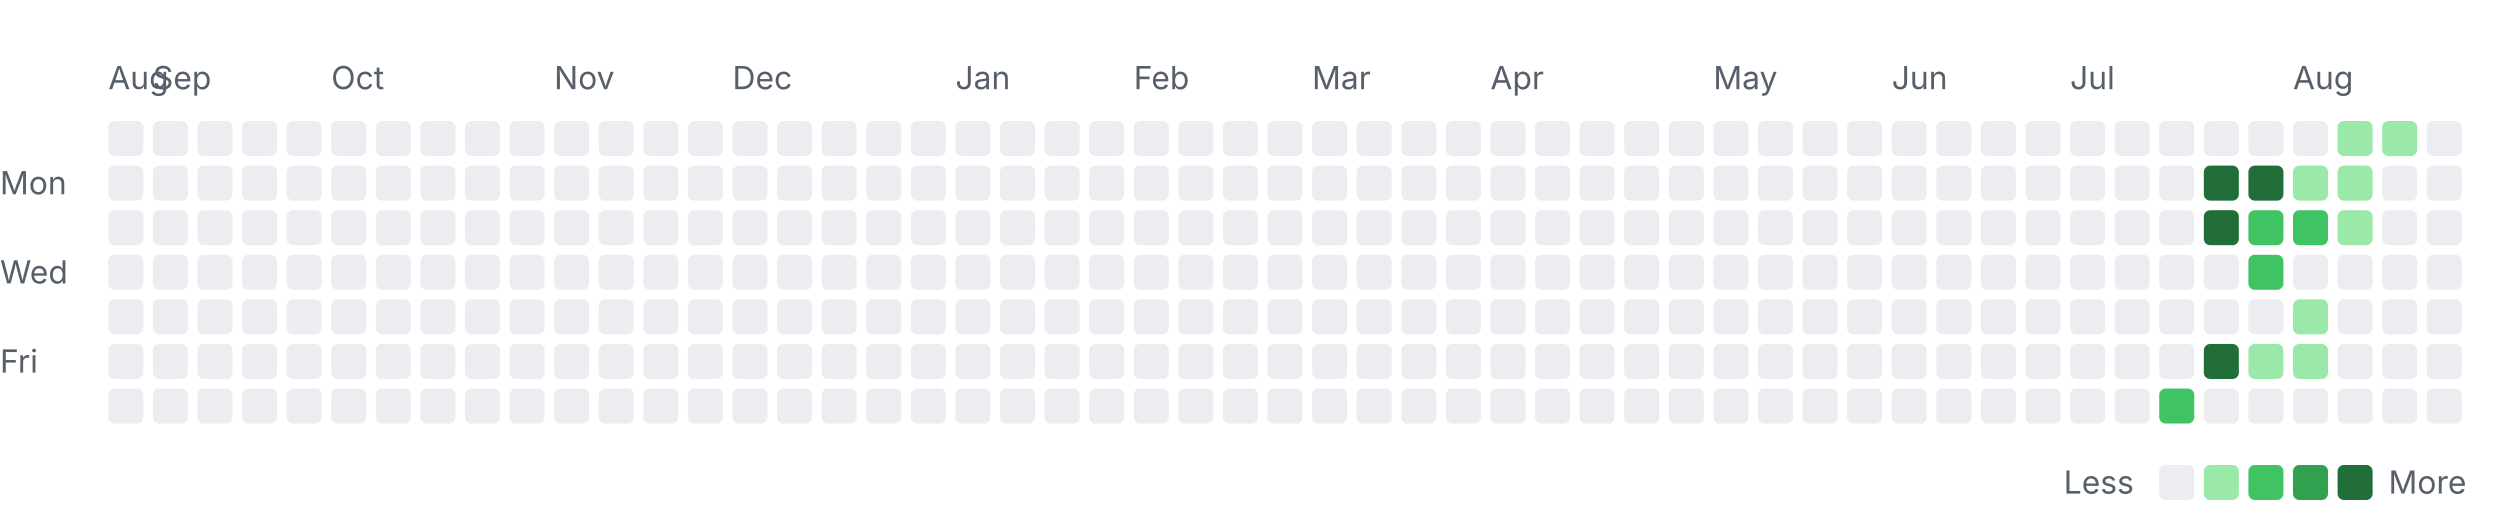
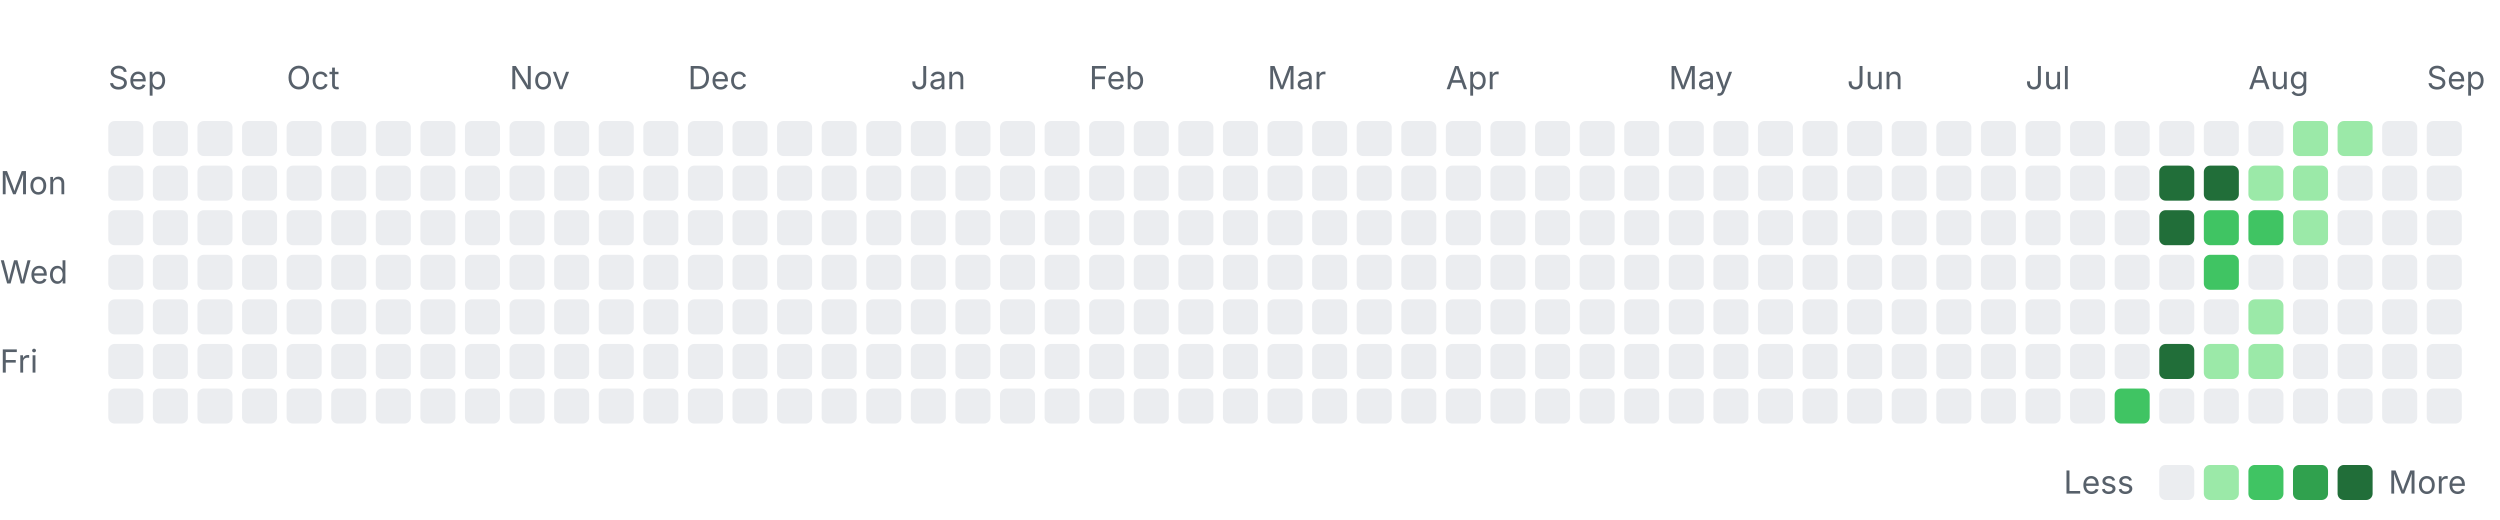
<svg xmlns="http://www.w3.org/2000/svg" width="785" height="163" viewBox="0 0 785 163" role="img" aria-labelledby="title desc">
  <style>
    .label { font: 10px -apple-system, BlinkMacSystemFont, "Segoe UI", sans-serif; fill: #57606a; }
    .month { font-size: 10px; }
    .level-0 { fill: #ebedf0; }
    .level-1 { fill: #9be9a8; }
    .level-2 { fill: #40c463; }
    .level-3 { fill: #30a14e; }
    .level-4 { fill: #216e39; }
    @media (prefers-color-scheme: dark) {
      .label { fill: #8c959f; }
      .level-0 { fill: #161b22; }
      .level-1 { fill: #0e4429; }
      .level-2 { fill: #006d32; }
      .level-3 { fill: #26a641; }
      .level-4 { fill: #39d353; }
    }
  </style>
-   <text class="label month" x="34" y="28">Aug</text>
-   <text class="label month" x="48" y="28">Sep</text>
-   <text class="label month" x="104" y="28">Oct</text>
-   <text class="label month" x="174" y="28">Nov</text>
-   <text class="label month" x="230" y="28">Dec</text>
-   <text class="label month" x="300" y="28">Jan</text>
-   <text class="label month" x="356" y="28">Feb</text>
-   <text class="label month" x="412" y="28">Mar</text>
-   <text class="label month" x="468" y="28">Apr</text>
-   <text class="label month" x="538" y="28">May</text>
-   <text class="label month" x="594" y="28">Jun</text>
-   <text class="label month" x="650" y="28">Jul</text>
-   <text class="label month" x="720" y="28">Aug</text>
+   <text class="label month" x="34" y="28">Sep</text>
+   <text class="label month" x="90" y="28">Oct</text>
+   <text class="label month" x="160" y="28">Nov</text>
+   <text class="label month" x="216" y="28">Dec</text>
+   <text class="label month" x="286" y="28">Jan</text>
+   <text class="label month" x="342" y="28">Feb</text>
+   <text class="label month" x="398" y="28">Mar</text>
+   <text class="label month" x="454" y="28">Apr</text>
+   <text class="label month" x="524" y="28">May</text>
+   <text class="label month" x="580" y="28">Jun</text>
+   <text class="label month" x="636" y="28">Jul</text>
+   <text class="label month" x="706" y="28">Aug</text>
+   <text class="label month" x="762" y="28">Sep</text>
  <text class="label" x="0" y="61">Mon</text>
  <text class="label" x="0" y="89">Wed</text>
  <text class="label" x="0" y="117">Fri</text>
  <rect class="day level-0" x="34" y="38" width="11" height="11" rx="2" />
  <rect class="day level-0" x="34" y="52" width="11" height="11" rx="2" />
  <rect class="day level-0" x="34" y="66" width="11" height="11" rx="2" />
  <rect class="day level-0" x="34" y="80" width="11" height="11" rx="2" />
  <rect class="day level-0" x="34" y="94" width="11" height="11" rx="2" />
  <rect class="day level-0" x="34" y="108" width="11" height="11" rx="2" />
  <rect class="day level-0" x="34" y="122" width="11" height="11" rx="2" />
  <rect class="day level-0" x="48" y="38" width="11" height="11" rx="2" />
  <rect class="day level-0" x="48" y="52" width="11" height="11" rx="2" />
  <rect class="day level-0" x="48" y="66" width="11" height="11" rx="2" />
  <rect class="day level-0" x="48" y="80" width="11" height="11" rx="2" />
  <rect class="day level-0" x="48" y="94" width="11" height="11" rx="2" />
  <rect class="day level-0" x="48" y="108" width="11" height="11" rx="2" />
  <rect class="day level-0" x="48" y="122" width="11" height="11" rx="2" />
  <rect class="day level-0" x="62" y="38" width="11" height="11" rx="2" />
  <rect class="day level-0" x="62" y="52" width="11" height="11" rx="2" />
  <rect class="day level-0" x="62" y="66" width="11" height="11" rx="2" />
  <rect class="day level-0" x="62" y="80" width="11" height="11" rx="2" />
  <rect class="day level-0" x="62" y="94" width="11" height="11" rx="2" />
  <rect class="day level-0" x="62" y="108" width="11" height="11" rx="2" />
  <rect class="day level-0" x="62" y="122" width="11" height="11" rx="2" />
  <rect class="day level-0" x="76" y="38" width="11" height="11" rx="2" />
  <rect class="day level-0" x="76" y="52" width="11" height="11" rx="2" />
  <rect class="day level-0" x="76" y="66" width="11" height="11" rx="2" />
  <rect class="day level-0" x="76" y="80" width="11" height="11" rx="2" />
  <rect class="day level-0" x="76" y="94" width="11" height="11" rx="2" />
  <rect class="day level-0" x="76" y="108" width="11" height="11" rx="2" />
  <rect class="day level-0" x="76" y="122" width="11" height="11" rx="2" />
  <rect class="day level-0" x="90" y="38" width="11" height="11" rx="2" />
  <rect class="day level-0" x="90" y="52" width="11" height="11" rx="2" />
  <rect class="day level-0" x="90" y="66" width="11" height="11" rx="2" />
  <rect class="day level-0" x="90" y="80" width="11" height="11" rx="2" />
  <rect class="day level-0" x="90" y="94" width="11" height="11" rx="2" />
  <rect class="day level-0" x="90" y="108" width="11" height="11" rx="2" />
  <rect class="day level-0" x="90" y="122" width="11" height="11" rx="2" />
  <rect class="day level-0" x="104" y="38" width="11" height="11" rx="2" />
  <rect class="day level-0" x="104" y="52" width="11" height="11" rx="2" />
  <rect class="day level-0" x="104" y="66" width="11" height="11" rx="2" />
  <rect class="day level-0" x="104" y="80" width="11" height="11" rx="2" />
  <rect class="day level-0" x="104" y="94" width="11" height="11" rx="2" />
  <rect class="day level-0" x="104" y="108" width="11" height="11" rx="2" />
  <rect class="day level-0" x="104" y="122" width="11" height="11" rx="2" />
  <rect class="day level-0" x="118" y="38" width="11" height="11" rx="2" />
  <rect class="day level-0" x="118" y="52" width="11" height="11" rx="2" />
  <rect class="day level-0" x="118" y="66" width="11" height="11" rx="2" />
  <rect class="day level-0" x="118" y="80" width="11" height="11" rx="2" />
  <rect class="day level-0" x="118" y="94" width="11" height="11" rx="2" />
  <rect class="day level-0" x="118" y="108" width="11" height="11" rx="2" />
  <rect class="day level-0" x="118" y="122" width="11" height="11" rx="2" />
  <rect class="day level-0" x="132" y="38" width="11" height="11" rx="2" />
  <rect class="day level-0" x="132" y="52" width="11" height="11" rx="2" />
  <rect class="day level-0" x="132" y="66" width="11" height="11" rx="2" />
  <rect class="day level-0" x="132" y="80" width="11" height="11" rx="2" />
  <rect class="day level-0" x="132" y="94" width="11" height="11" rx="2" />
  <rect class="day level-0" x="132" y="108" width="11" height="11" rx="2" />
  <rect class="day level-0" x="132" y="122" width="11" height="11" rx="2" />
  <rect class="day level-0" x="146" y="38" width="11" height="11" rx="2" />
  <rect class="day level-0" x="146" y="52" width="11" height="11" rx="2" />
  <rect class="day level-0" x="146" y="66" width="11" height="11" rx="2" />
  <rect class="day level-0" x="146" y="80" width="11" height="11" rx="2" />
  <rect class="day level-0" x="146" y="94" width="11" height="11" rx="2" />
  <rect class="day level-0" x="146" y="108" width="11" height="11" rx="2" />
  <rect class="day level-0" x="146" y="122" width="11" height="11" rx="2" />
  <rect class="day level-0" x="160" y="38" width="11" height="11" rx="2" />
  <rect class="day level-0" x="160" y="52" width="11" height="11" rx="2" />
  <rect class="day level-0" x="160" y="66" width="11" height="11" rx="2" />
  <rect class="day level-0" x="160" y="80" width="11" height="11" rx="2" />
  <rect class="day level-0" x="160" y="94" width="11" height="11" rx="2" />
  <rect class="day level-0" x="160" y="108" width="11" height="11" rx="2" />
  <rect class="day level-0" x="160" y="122" width="11" height="11" rx="2" />
  <rect class="day level-0" x="174" y="38" width="11" height="11" rx="2" />
  <rect class="day level-0" x="174" y="52" width="11" height="11" rx="2" />
  <rect class="day level-0" x="174" y="66" width="11" height="11" rx="2" />
  <rect class="day level-0" x="174" y="80" width="11" height="11" rx="2" />
  <rect class="day level-0" x="174" y="94" width="11" height="11" rx="2" />
  <rect class="day level-0" x="174" y="108" width="11" height="11" rx="2" />
  <rect class="day level-0" x="174" y="122" width="11" height="11" rx="2" />
  <rect class="day level-0" x="188" y="38" width="11" height="11" rx="2" />
  <rect class="day level-0" x="188" y="52" width="11" height="11" rx="2" />
  <rect class="day level-0" x="188" y="66" width="11" height="11" rx="2" />
  <rect class="day level-0" x="188" y="80" width="11" height="11" rx="2" />
  <rect class="day level-0" x="188" y="94" width="11" height="11" rx="2" />
  <rect class="day level-0" x="188" y="108" width="11" height="11" rx="2" />
  <rect class="day level-0" x="188" y="122" width="11" height="11" rx="2" />
  <rect class="day level-0" x="202" y="38" width="11" height="11" rx="2" />
  <rect class="day level-0" x="202" y="52" width="11" height="11" rx="2" />
  <rect class="day level-0" x="202" y="66" width="11" height="11" rx="2" />
  <rect class="day level-0" x="202" y="80" width="11" height="11" rx="2" />
  <rect class="day level-0" x="202" y="94" width="11" height="11" rx="2" />
  <rect class="day level-0" x="202" y="108" width="11" height="11" rx="2" />
  <rect class="day level-0" x="202" y="122" width="11" height="11" rx="2" />
  <rect class="day level-0" x="216" y="38" width="11" height="11" rx="2" />
  <rect class="day level-0" x="216" y="52" width="11" height="11" rx="2" />
  <rect class="day level-0" x="216" y="66" width="11" height="11" rx="2" />
  <rect class="day level-0" x="216" y="80" width="11" height="11" rx="2" />
  <rect class="day level-0" x="216" y="94" width="11" height="11" rx="2" />
  <rect class="day level-0" x="216" y="108" width="11" height="11" rx="2" />
  <rect class="day level-0" x="216" y="122" width="11" height="11" rx="2" />
  <rect class="day level-0" x="230" y="38" width="11" height="11" rx="2" />
  <rect class="day level-0" x="230" y="52" width="11" height="11" rx="2" />
  <rect class="day level-0" x="230" y="66" width="11" height="11" rx="2" />
  <rect class="day level-0" x="230" y="80" width="11" height="11" rx="2" />
  <rect class="day level-0" x="230" y="94" width="11" height="11" rx="2" />
  <rect class="day level-0" x="230" y="108" width="11" height="11" rx="2" />
  <rect class="day level-0" x="230" y="122" width="11" height="11" rx="2" />
  <rect class="day level-0" x="244" y="38" width="11" height="11" rx="2" />
  <rect class="day level-0" x="244" y="52" width="11" height="11" rx="2" />
  <rect class="day level-0" x="244" y="66" width="11" height="11" rx="2" />
  <rect class="day level-0" x="244" y="80" width="11" height="11" rx="2" />
  <rect class="day level-0" x="244" y="94" width="11" height="11" rx="2" />
  <rect class="day level-0" x="244" y="108" width="11" height="11" rx="2" />
  <rect class="day level-0" x="244" y="122" width="11" height="11" rx="2" />
  <rect class="day level-0" x="258" y="38" width="11" height="11" rx="2" />
  <rect class="day level-0" x="258" y="52" width="11" height="11" rx="2" />
  <rect class="day level-0" x="258" y="66" width="11" height="11" rx="2" />
  <rect class="day level-0" x="258" y="80" width="11" height="11" rx="2" />
  <rect class="day level-0" x="258" y="94" width="11" height="11" rx="2" />
  <rect class="day level-0" x="258" y="108" width="11" height="11" rx="2" />
  <rect class="day level-0" x="258" y="122" width="11" height="11" rx="2" />
  <rect class="day level-0" x="272" y="38" width="11" height="11" rx="2" />
  <rect class="day level-0" x="272" y="52" width="11" height="11" rx="2" />
  <rect class="day level-0" x="272" y="66" width="11" height="11" rx="2" />
  <rect class="day level-0" x="272" y="80" width="11" height="11" rx="2" />
  <rect class="day level-0" x="272" y="94" width="11" height="11" rx="2" />
  <rect class="day level-0" x="272" y="108" width="11" height="11" rx="2" />
  <rect class="day level-0" x="272" y="122" width="11" height="11" rx="2" />
  <rect class="day level-0" x="286" y="38" width="11" height="11" rx="2" />
  <rect class="day level-0" x="286" y="52" width="11" height="11" rx="2" />
  <rect class="day level-0" x="286" y="66" width="11" height="11" rx="2" />
  <rect class="day level-0" x="286" y="80" width="11" height="11" rx="2" />
  <rect class="day level-0" x="286" y="94" width="11" height="11" rx="2" />
  <rect class="day level-0" x="286" y="108" width="11" height="11" rx="2" />
  <rect class="day level-0" x="286" y="122" width="11" height="11" rx="2" />
  <rect class="day level-0" x="300" y="38" width="11" height="11" rx="2" />
  <rect class="day level-0" x="300" y="52" width="11" height="11" rx="2" />
  <rect class="day level-0" x="300" y="66" width="11" height="11" rx="2" />
  <rect class="day level-0" x="300" y="80" width="11" height="11" rx="2" />
  <rect class="day level-0" x="300" y="94" width="11" height="11" rx="2" />
  <rect class="day level-0" x="300" y="108" width="11" height="11" rx="2" />
  <rect class="day level-0" x="300" y="122" width="11" height="11" rx="2" />
  <rect class="day level-0" x="314" y="38" width="11" height="11" rx="2" />
  <rect class="day level-0" x="314" y="52" width="11" height="11" rx="2" />
  <rect class="day level-0" x="314" y="66" width="11" height="11" rx="2" />
  <rect class="day level-0" x="314" y="80" width="11" height="11" rx="2" />
  <rect class="day level-0" x="314" y="94" width="11" height="11" rx="2" />
  <rect class="day level-0" x="314" y="108" width="11" height="11" rx="2" />
  <rect class="day level-0" x="314" y="122" width="11" height="11" rx="2" />
  <rect class="day level-0" x="328" y="38" width="11" height="11" rx="2" />
  <rect class="day level-0" x="328" y="52" width="11" height="11" rx="2" />
  <rect class="day level-0" x="328" y="66" width="11" height="11" rx="2" />
  <rect class="day level-0" x="328" y="80" width="11" height="11" rx="2" />
  <rect class="day level-0" x="328" y="94" width="11" height="11" rx="2" />
  <rect class="day level-0" x="328" y="108" width="11" height="11" rx="2" />
  <rect class="day level-0" x="328" y="122" width="11" height="11" rx="2" />
  <rect class="day level-0" x="342" y="38" width="11" height="11" rx="2" />
  <rect class="day level-0" x="342" y="52" width="11" height="11" rx="2" />
  <rect class="day level-0" x="342" y="66" width="11" height="11" rx="2" />
  <rect class="day level-0" x="342" y="80" width="11" height="11" rx="2" />
  <rect class="day level-0" x="342" y="94" width="11" height="11" rx="2" />
  <rect class="day level-0" x="342" y="108" width="11" height="11" rx="2" />
  <rect class="day level-0" x="342" y="122" width="11" height="11" rx="2" />
  <rect class="day level-0" x="356" y="38" width="11" height="11" rx="2" />
  <rect class="day level-0" x="356" y="52" width="11" height="11" rx="2" />
  <rect class="day level-0" x="356" y="66" width="11" height="11" rx="2" />
  <rect class="day level-0" x="356" y="80" width="11" height="11" rx="2" />
  <rect class="day level-0" x="356" y="94" width="11" height="11" rx="2" />
  <rect class="day level-0" x="356" y="108" width="11" height="11" rx="2" />
  <rect class="day level-0" x="356" y="122" width="11" height="11" rx="2" />
  <rect class="day level-0" x="370" y="38" width="11" height="11" rx="2" />
  <rect class="day level-0" x="370" y="52" width="11" height="11" rx="2" />
  <rect class="day level-0" x="370" y="66" width="11" height="11" rx="2" />
  <rect class="day level-0" x="370" y="80" width="11" height="11" rx="2" />
  <rect class="day level-0" x="370" y="94" width="11" height="11" rx="2" />
  <rect class="day level-0" x="370" y="108" width="11" height="11" rx="2" />
  <rect class="day level-0" x="370" y="122" width="11" height="11" rx="2" />
  <rect class="day level-0" x="384" y="38" width="11" height="11" rx="2" />
  <rect class="day level-0" x="384" y="52" width="11" height="11" rx="2" />
  <rect class="day level-0" x="384" y="66" width="11" height="11" rx="2" />
  <rect class="day level-0" x="384" y="80" width="11" height="11" rx="2" />
  <rect class="day level-0" x="384" y="94" width="11" height="11" rx="2" />
  <rect class="day level-0" x="384" y="108" width="11" height="11" rx="2" />
  <rect class="day level-0" x="384" y="122" width="11" height="11" rx="2" />
  <rect class="day level-0" x="398" y="38" width="11" height="11" rx="2" />
  <rect class="day level-0" x="398" y="52" width="11" height="11" rx="2" />
  <rect class="day level-0" x="398" y="66" width="11" height="11" rx="2" />
  <rect class="day level-0" x="398" y="80" width="11" height="11" rx="2" />
  <rect class="day level-0" x="398" y="94" width="11" height="11" rx="2" />
  <rect class="day level-0" x="398" y="108" width="11" height="11" rx="2" />
  <rect class="day level-0" x="398" y="122" width="11" height="11" rx="2" />
  <rect class="day level-0" x="412" y="38" width="11" height="11" rx="2" />
  <rect class="day level-0" x="412" y="52" width="11" height="11" rx="2" />
  <rect class="day level-0" x="412" y="66" width="11" height="11" rx="2" />
  <rect class="day level-0" x="412" y="80" width="11" height="11" rx="2" />
  <rect class="day level-0" x="412" y="94" width="11" height="11" rx="2" />
  <rect class="day level-0" x="412" y="108" width="11" height="11" rx="2" />
  <rect class="day level-0" x="412" y="122" width="11" height="11" rx="2" />
  <rect class="day level-0" x="426" y="38" width="11" height="11" rx="2" />
  <rect class="day level-0" x="426" y="52" width="11" height="11" rx="2" />
  <rect class="day level-0" x="426" y="66" width="11" height="11" rx="2" />
  <rect class="day level-0" x="426" y="80" width="11" height="11" rx="2" />
  <rect class="day level-0" x="426" y="94" width="11" height="11" rx="2" />
  <rect class="day level-0" x="426" y="108" width="11" height="11" rx="2" />
  <rect class="day level-0" x="426" y="122" width="11" height="11" rx="2" />
  <rect class="day level-0" x="440" y="38" width="11" height="11" rx="2" />
  <rect class="day level-0" x="440" y="52" width="11" height="11" rx="2" />
  <rect class="day level-0" x="440" y="66" width="11" height="11" rx="2" />
  <rect class="day level-0" x="440" y="80" width="11" height="11" rx="2" />
  <rect class="day level-0" x="440" y="94" width="11" height="11" rx="2" />
  <rect class="day level-0" x="440" y="108" width="11" height="11" rx="2" />
  <rect class="day level-0" x="440" y="122" width="11" height="11" rx="2" />
  <rect class="day level-0" x="454" y="38" width="11" height="11" rx="2" />
  <rect class="day level-0" x="454" y="52" width="11" height="11" rx="2" />
  <rect class="day level-0" x="454" y="66" width="11" height="11" rx="2" />
  <rect class="day level-0" x="454" y="80" width="11" height="11" rx="2" />
  <rect class="day level-0" x="454" y="94" width="11" height="11" rx="2" />
  <rect class="day level-0" x="454" y="108" width="11" height="11" rx="2" />
  <rect class="day level-0" x="454" y="122" width="11" height="11" rx="2" />
  <rect class="day level-0" x="468" y="38" width="11" height="11" rx="2" />
  <rect class="day level-0" x="468" y="52" width="11" height="11" rx="2" />
  <rect class="day level-0" x="468" y="66" width="11" height="11" rx="2" />
  <rect class="day level-0" x="468" y="80" width="11" height="11" rx="2" />
  <rect class="day level-0" x="468" y="94" width="11" height="11" rx="2" />
  <rect class="day level-0" x="468" y="108" width="11" height="11" rx="2" />
  <rect class="day level-0" x="468" y="122" width="11" height="11" rx="2" />
  <rect class="day level-0" x="482" y="38" width="11" height="11" rx="2" />
  <rect class="day level-0" x="482" y="52" width="11" height="11" rx="2" />
  <rect class="day level-0" x="482" y="66" width="11" height="11" rx="2" />
  <rect class="day level-0" x="482" y="80" width="11" height="11" rx="2" />
  <rect class="day level-0" x="482" y="94" width="11" height="11" rx="2" />
  <rect class="day level-0" x="482" y="108" width="11" height="11" rx="2" />
  <rect class="day level-0" x="482" y="122" width="11" height="11" rx="2" />
  <rect class="day level-0" x="496" y="38" width="11" height="11" rx="2" />
  <rect class="day level-0" x="496" y="52" width="11" height="11" rx="2" />
  <rect class="day level-0" x="496" y="66" width="11" height="11" rx="2" />
  <rect class="day level-0" x="496" y="80" width="11" height="11" rx="2" />
  <rect class="day level-0" x="496" y="94" width="11" height="11" rx="2" />
  <rect class="day level-0" x="496" y="108" width="11" height="11" rx="2" />
  <rect class="day level-0" x="496" y="122" width="11" height="11" rx="2" />
  <rect class="day level-0" x="510" y="38" width="11" height="11" rx="2" />
  <rect class="day level-0" x="510" y="52" width="11" height="11" rx="2" />
  <rect class="day level-0" x="510" y="66" width="11" height="11" rx="2" />
  <rect class="day level-0" x="510" y="80" width="11" height="11" rx="2" />
  <rect class="day level-0" x="510" y="94" width="11" height="11" rx="2" />
  <rect class="day level-0" x="510" y="108" width="11" height="11" rx="2" />
  <rect class="day level-0" x="510" y="122" width="11" height="11" rx="2" />
  <rect class="day level-0" x="524" y="38" width="11" height="11" rx="2" />
  <rect class="day level-0" x="524" y="52" width="11" height="11" rx="2" />
  <rect class="day level-0" x="524" y="66" width="11" height="11" rx="2" />
  <rect class="day level-0" x="524" y="80" width="11" height="11" rx="2" />
  <rect class="day level-0" x="524" y="94" width="11" height="11" rx="2" />
  <rect class="day level-0" x="524" y="108" width="11" height="11" rx="2" />
  <rect class="day level-0" x="524" y="122" width="11" height="11" rx="2" />
  <rect class="day level-0" x="538" y="38" width="11" height="11" rx="2" />
  <rect class="day level-0" x="538" y="52" width="11" height="11" rx="2" />
  <rect class="day level-0" x="538" y="66" width="11" height="11" rx="2" />
  <rect class="day level-0" x="538" y="80" width="11" height="11" rx="2" />
  <rect class="day level-0" x="538" y="94" width="11" height="11" rx="2" />
  <rect class="day level-0" x="538" y="108" width="11" height="11" rx="2" />
  <rect class="day level-0" x="538" y="122" width="11" height="11" rx="2" />
  <rect class="day level-0" x="552" y="38" width="11" height="11" rx="2" />
  <rect class="day level-0" x="552" y="52" width="11" height="11" rx="2" />
  <rect class="day level-0" x="552" y="66" width="11" height="11" rx="2" />
  <rect class="day level-0" x="552" y="80" width="11" height="11" rx="2" />
  <rect class="day level-0" x="552" y="94" width="11" height="11" rx="2" />
  <rect class="day level-0" x="552" y="108" width="11" height="11" rx="2" />
  <rect class="day level-0" x="552" y="122" width="11" height="11" rx="2" />
  <rect class="day level-0" x="566" y="38" width="11" height="11" rx="2" />
  <rect class="day level-0" x="566" y="52" width="11" height="11" rx="2" />
  <rect class="day level-0" x="566" y="66" width="11" height="11" rx="2" />
  <rect class="day level-0" x="566" y="80" width="11" height="11" rx="2" />
  <rect class="day level-0" x="566" y="94" width="11" height="11" rx="2" />
  <rect class="day level-0" x="566" y="108" width="11" height="11" rx="2" />
  <rect class="day level-0" x="566" y="122" width="11" height="11" rx="2" />
  <rect class="day level-0" x="580" y="38" width="11" height="11" rx="2" />
  <rect class="day level-0" x="580" y="52" width="11" height="11" rx="2" />
  <rect class="day level-0" x="580" y="66" width="11" height="11" rx="2" />
  <rect class="day level-0" x="580" y="80" width="11" height="11" rx="2" />
  <rect class="day level-0" x="580" y="94" width="11" height="11" rx="2" />
  <rect class="day level-0" x="580" y="108" width="11" height="11" rx="2" />
  <rect class="day level-0" x="580" y="122" width="11" height="11" rx="2" />
  <rect class="day level-0" x="594" y="38" width="11" height="11" rx="2" />
  <rect class="day level-0" x="594" y="52" width="11" height="11" rx="2" />
  <rect class="day level-0" x="594" y="66" width="11" height="11" rx="2" />
  <rect class="day level-0" x="594" y="80" width="11" height="11" rx="2" />
  <rect class="day level-0" x="594" y="94" width="11" height="11" rx="2" />
  <rect class="day level-0" x="594" y="108" width="11" height="11" rx="2" />
  <rect class="day level-0" x="594" y="122" width="11" height="11" rx="2" />
  <rect class="day level-0" x="608" y="38" width="11" height="11" rx="2" />
  <rect class="day level-0" x="608" y="52" width="11" height="11" rx="2" />
  <rect class="day level-0" x="608" y="66" width="11" height="11" rx="2" />
  <rect class="day level-0" x="608" y="80" width="11" height="11" rx="2" />
  <rect class="day level-0" x="608" y="94" width="11" height="11" rx="2" />
  <rect class="day level-0" x="608" y="108" width="11" height="11" rx="2" />
  <rect class="day level-0" x="608" y="122" width="11" height="11" rx="2" />
  <rect class="day level-0" x="622" y="38" width="11" height="11" rx="2" />
  <rect class="day level-0" x="622" y="52" width="11" height="11" rx="2" />
  <rect class="day level-0" x="622" y="66" width="11" height="11" rx="2" />
  <rect class="day level-0" x="622" y="80" width="11" height="11" rx="2" />
  <rect class="day level-0" x="622" y="94" width="11" height="11" rx="2" />
  <rect class="day level-0" x="622" y="108" width="11" height="11" rx="2" />
  <rect class="day level-0" x="622" y="122" width="11" height="11" rx="2" />
  <rect class="day level-0" x="636" y="38" width="11" height="11" rx="2" />
  <rect class="day level-0" x="636" y="52" width="11" height="11" rx="2" />
  <rect class="day level-0" x="636" y="66" width="11" height="11" rx="2" />
  <rect class="day level-0" x="636" y="80" width="11" height="11" rx="2" />
  <rect class="day level-0" x="636" y="94" width="11" height="11" rx="2" />
  <rect class="day level-0" x="636" y="108" width="11" height="11" rx="2" />
  <rect class="day level-0" x="636" y="122" width="11" height="11" rx="2" />
  <rect class="day level-0" x="650" y="38" width="11" height="11" rx="2" />
  <rect class="day level-0" x="650" y="52" width="11" height="11" rx="2" />
  <rect class="day level-0" x="650" y="66" width="11" height="11" rx="2" />
  <rect class="day level-0" x="650" y="80" width="11" height="11" rx="2" />
  <rect class="day level-0" x="650" y="94" width="11" height="11" rx="2" />
  <rect class="day level-0" x="650" y="108" width="11" height="11" rx="2" />
  <rect class="day level-0" x="650" y="122" width="11" height="11" rx="2" />
  <rect class="day level-0" x="664" y="38" width="11" height="11" rx="2" />
  <rect class="day level-0" x="664" y="52" width="11" height="11" rx="2" />
  <rect class="day level-0" x="664" y="66" width="11" height="11" rx="2" />
  <rect class="day level-0" x="664" y="80" width="11" height="11" rx="2" />
  <rect class="day level-0" x="664" y="94" width="11" height="11" rx="2" />
  <rect class="day level-0" x="664" y="108" width="11" height="11" rx="2" />
-   <rect class="day level-0" x="664" y="122" width="11" height="11" rx="2" />
+   <rect class="day level-2" x="664" y="122" width="11" height="11" rx="2" />
  <rect class="day level-0" x="678" y="38" width="11" height="11" rx="2" />
-   <rect class="day level-0" x="678" y="52" width="11" height="11" rx="2" />
-   <rect class="day level-0" x="678" y="66" width="11" height="11" rx="2" />
+   <rect class="day level-4" x="678" y="52" width="11" height="11" rx="2" />
+   <rect class="day level-4" x="678" y="66" width="11" height="11" rx="2" />
  <rect class="day level-0" x="678" y="80" width="11" height="11" rx="2" />
  <rect class="day level-0" x="678" y="94" width="11" height="11" rx="2" />
-   <rect class="day level-0" x="678" y="108" width="11" height="11" rx="2" />
-   <rect class="day level-2" x="678" y="122" width="11" height="11" rx="2" />
+   <rect class="day level-4" x="678" y="108" width="11" height="11" rx="2" />
+   <rect class="day level-0" x="678" y="122" width="11" height="11" rx="2" />
  <rect class="day level-0" x="692" y="38" width="11" height="11" rx="2" />
  <rect class="day level-4" x="692" y="52" width="11" height="11" rx="2" />
-   <rect class="day level-4" x="692" y="66" width="11" height="11" rx="2" />
-   <rect class="day level-0" x="692" y="80" width="11" height="11" rx="2" />
+   <rect class="day level-2" x="692" y="66" width="11" height="11" rx="2" />
+   <rect class="day level-2" x="692" y="80" width="11" height="11" rx="2" />
  <rect class="day level-0" x="692" y="94" width="11" height="11" rx="2" />
-   <rect class="day level-4" x="692" y="108" width="11" height="11" rx="2" />
+   <rect class="day level-1" x="692" y="108" width="11" height="11" rx="2" />
  <rect class="day level-0" x="692" y="122" width="11" height="11" rx="2" />
  <rect class="day level-0" x="706" y="38" width="11" height="11" rx="2" />
-   <rect class="day level-4" x="706" y="52" width="11" height="11" rx="2" />
+   <rect class="day level-1" x="706" y="52" width="11" height="11" rx="2" />
  <rect class="day level-2" x="706" y="66" width="11" height="11" rx="2" />
-   <rect class="day level-2" x="706" y="80" width="11" height="11" rx="2" />
-   <rect class="day level-0" x="706" y="94" width="11" height="11" rx="2" />
+   <rect class="day level-0" x="706" y="80" width="11" height="11" rx="2" />
+   <rect class="day level-1" x="706" y="94" width="11" height="11" rx="2" />
  <rect class="day level-1" x="706" y="108" width="11" height="11" rx="2" />
  <rect class="day level-0" x="706" y="122" width="11" height="11" rx="2" />
-   <rect class="day level-0" x="720" y="38" width="11" height="11" rx="2" />
+   <rect class="day level-1" x="720" y="38" width="11" height="11" rx="2" />
  <rect class="day level-1" x="720" y="52" width="11" height="11" rx="2" />
-   <rect class="day level-2" x="720" y="66" width="11" height="11" rx="2" />
+   <rect class="day level-1" x="720" y="66" width="11" height="11" rx="2" />
  <rect class="day level-0" x="720" y="80" width="11" height="11" rx="2" />
-   <rect class="day level-1" x="720" y="94" width="11" height="11" rx="2" />
-   <rect class="day level-1" x="720" y="108" width="11" height="11" rx="2" />
+   <rect class="day level-0" x="720" y="94" width="11" height="11" rx="2" />
+   <rect class="day level-0" x="720" y="108" width="11" height="11" rx="2" />
  <rect class="day level-0" x="720" y="122" width="11" height="11" rx="2" />
  <rect class="day level-1" x="734" y="38" width="11" height="11" rx="2" />
-   <rect class="day level-1" x="734" y="52" width="11" height="11" rx="2" />
-   <rect class="day level-1" x="734" y="66" width="11" height="11" rx="2" />
+   <rect class="day level-0" x="734" y="52" width="11" height="11" rx="2" />
+   <rect class="day level-0" x="734" y="66" width="11" height="11" rx="2" />
  <rect class="day level-0" x="734" y="80" width="11" height="11" rx="2" />
  <rect class="day level-0" x="734" y="94" width="11" height="11" rx="2" />
  <rect class="day level-0" x="734" y="108" width="11" height="11" rx="2" />
  <rect class="day level-0" x="734" y="122" width="11" height="11" rx="2" />
-   <rect class="day level-1" x="748" y="38" width="11" height="11" rx="2" />
+   <rect class="day level-0" x="748" y="38" width="11" height="11" rx="2" />
  <rect class="day level-0" x="748" y="52" width="11" height="11" rx="2" />
  <rect class="day level-0" x="748" y="66" width="11" height="11" rx="2" />
  <rect class="day level-0" x="748" y="80" width="11" height="11" rx="2" />
  <rect class="day level-0" x="748" y="94" width="11" height="11" rx="2" />
  <rect class="day level-0" x="748" y="108" width="11" height="11" rx="2" />
  <rect class="day level-0" x="748" y="122" width="11" height="11" rx="2" />
  <rect class="day level-0" x="762" y="38" width="11" height="11" rx="2" />
  <rect class="day level-0" x="762" y="52" width="11" height="11" rx="2" />
  <rect class="day level-0" x="762" y="66" width="11" height="11" rx="2" />
  <rect class="day level-0" x="762" y="80" width="11" height="11" rx="2" />
  <rect class="day level-0" x="762" y="94" width="11" height="11" rx="2" />
  <rect class="day level-0" x="762" y="108" width="11" height="11" rx="2" />
  <rect class="day level-0" x="762" y="122" width="11" height="11" rx="2" />
  <text class="label" x="648" y="155">Less</text>
  <rect class="day level-0" x="678" y="146" width="11" height="11" rx="2" />
  <rect class="day level-1" x="692" y="146" width="11" height="11" rx="2" />
  <rect class="day level-2" x="706" y="146" width="11" height="11" rx="2" />
  <rect class="day level-3" x="720" y="146" width="11" height="11" rx="2" />
  <rect class="day level-4" x="734" y="146" width="11" height="11" rx="2" />
  <text class="label" x="750" y="155">More</text>
</svg>
